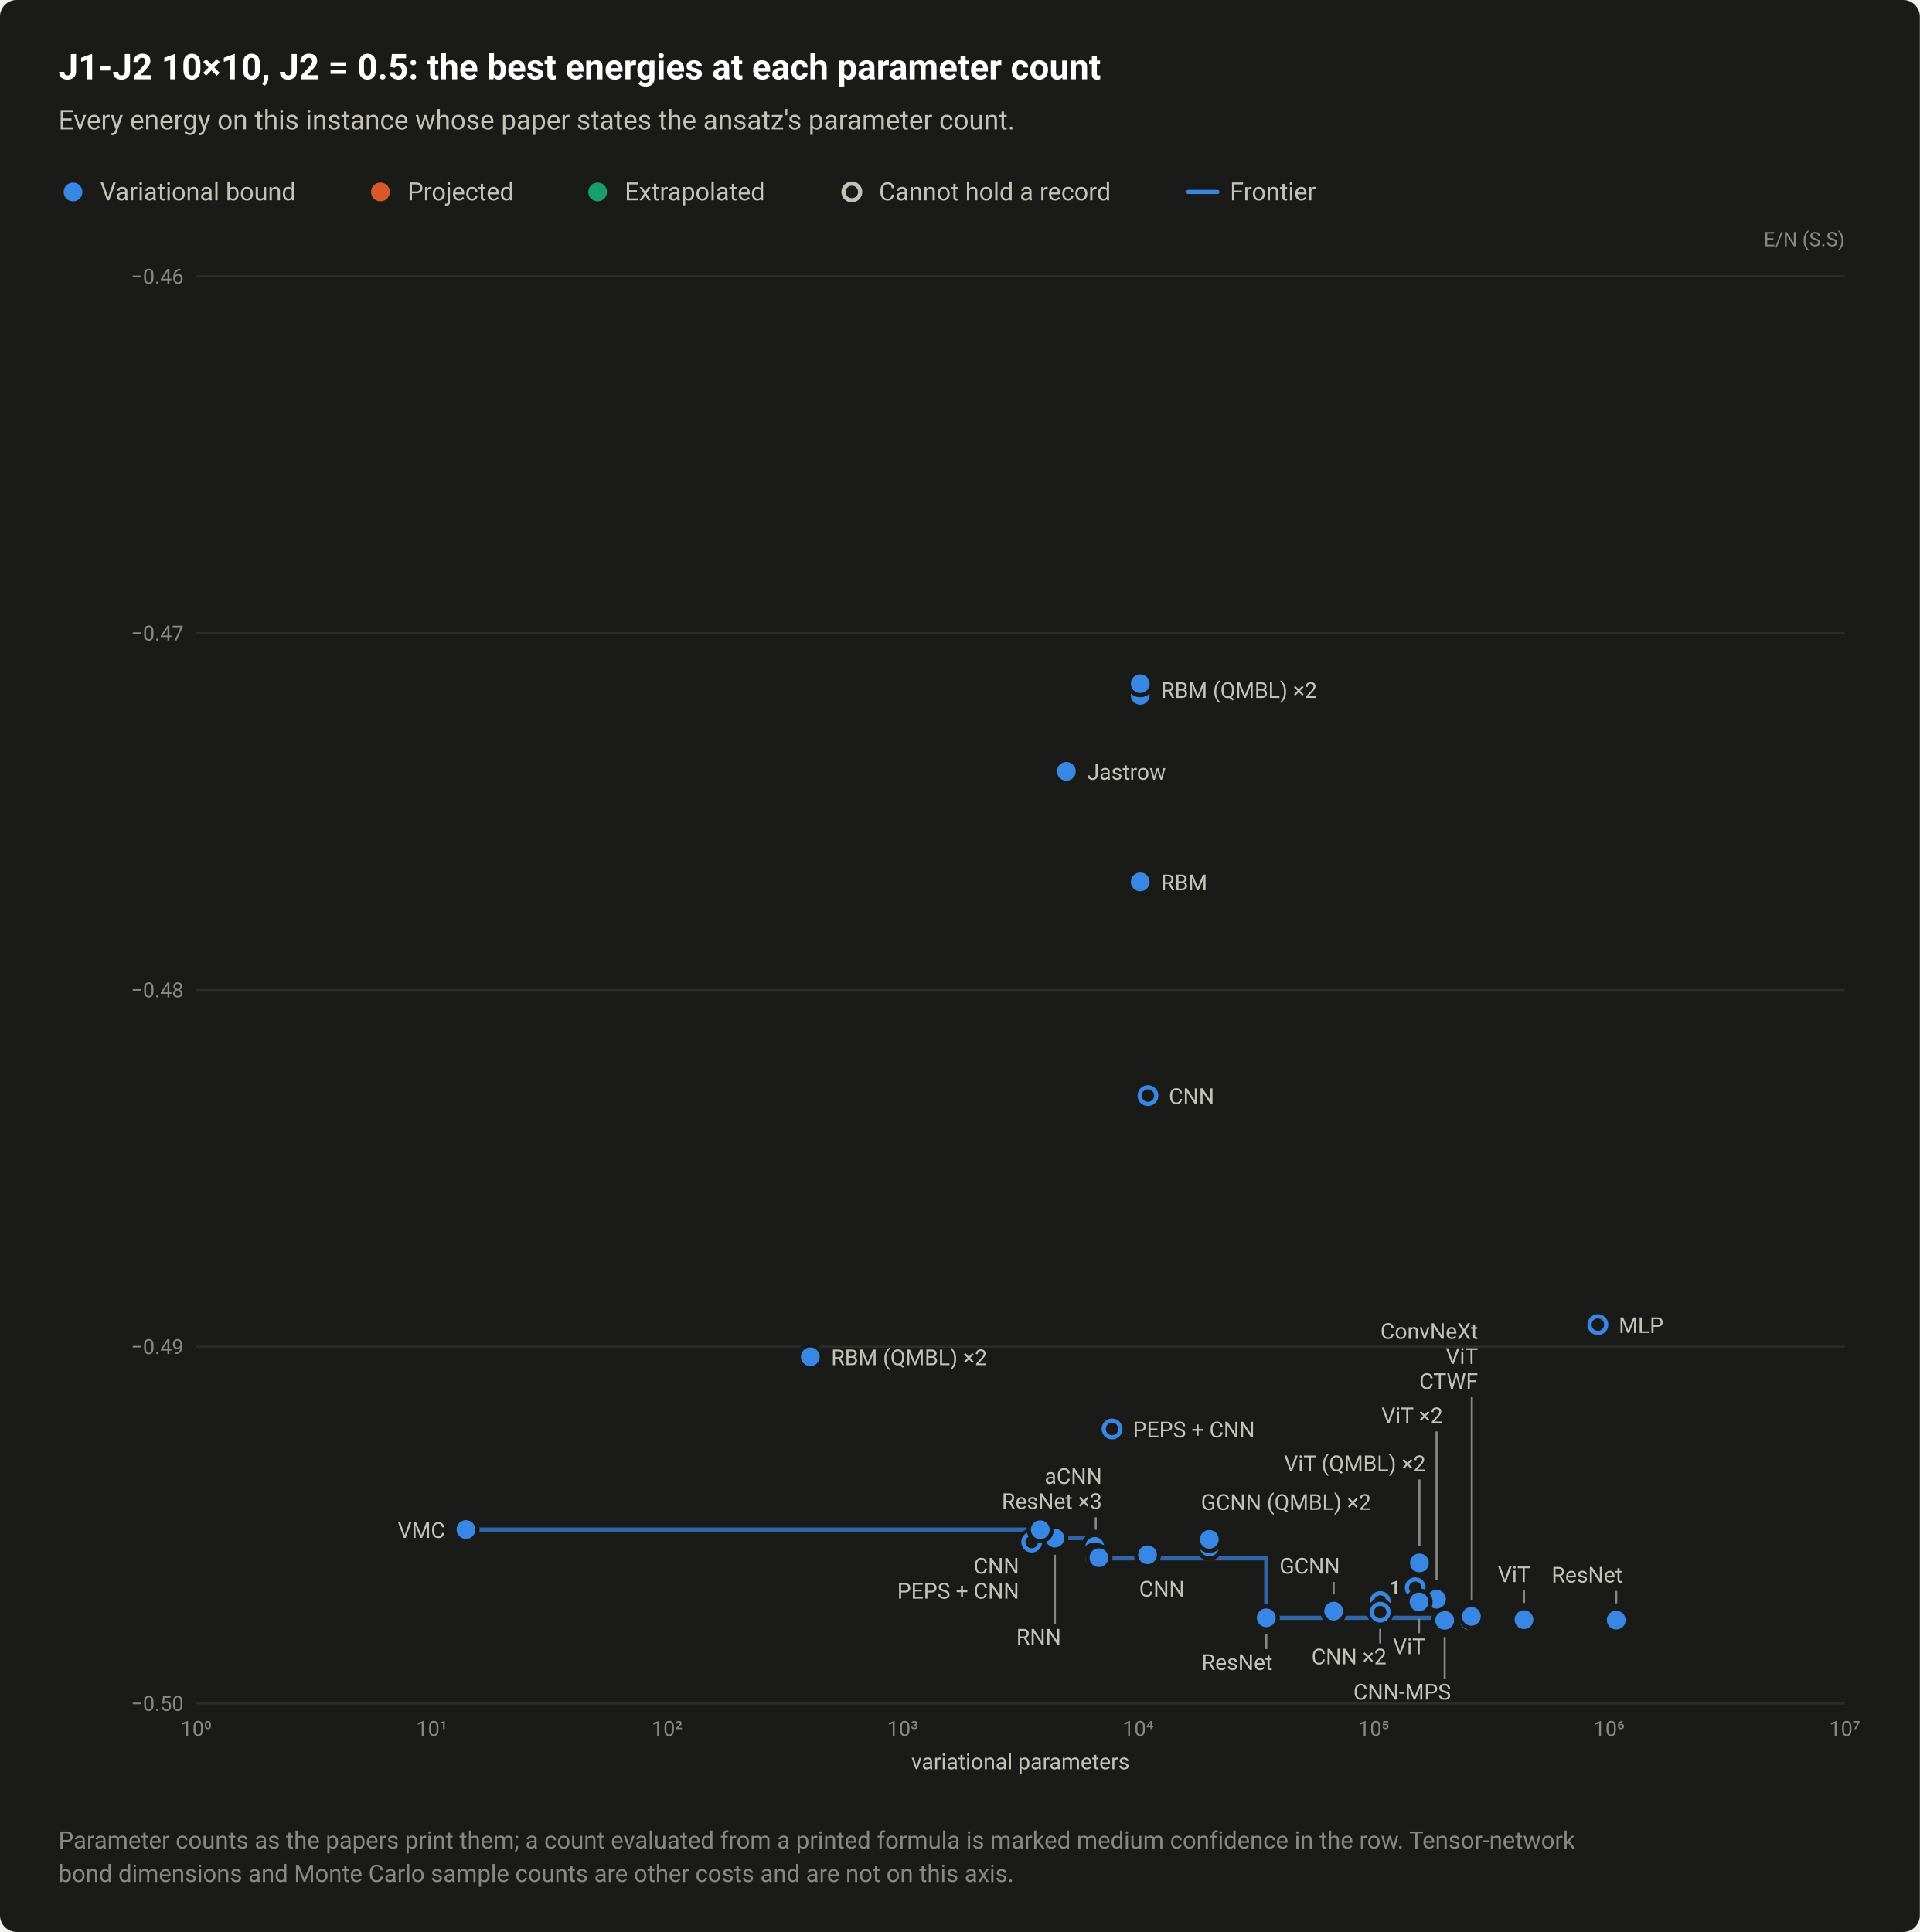
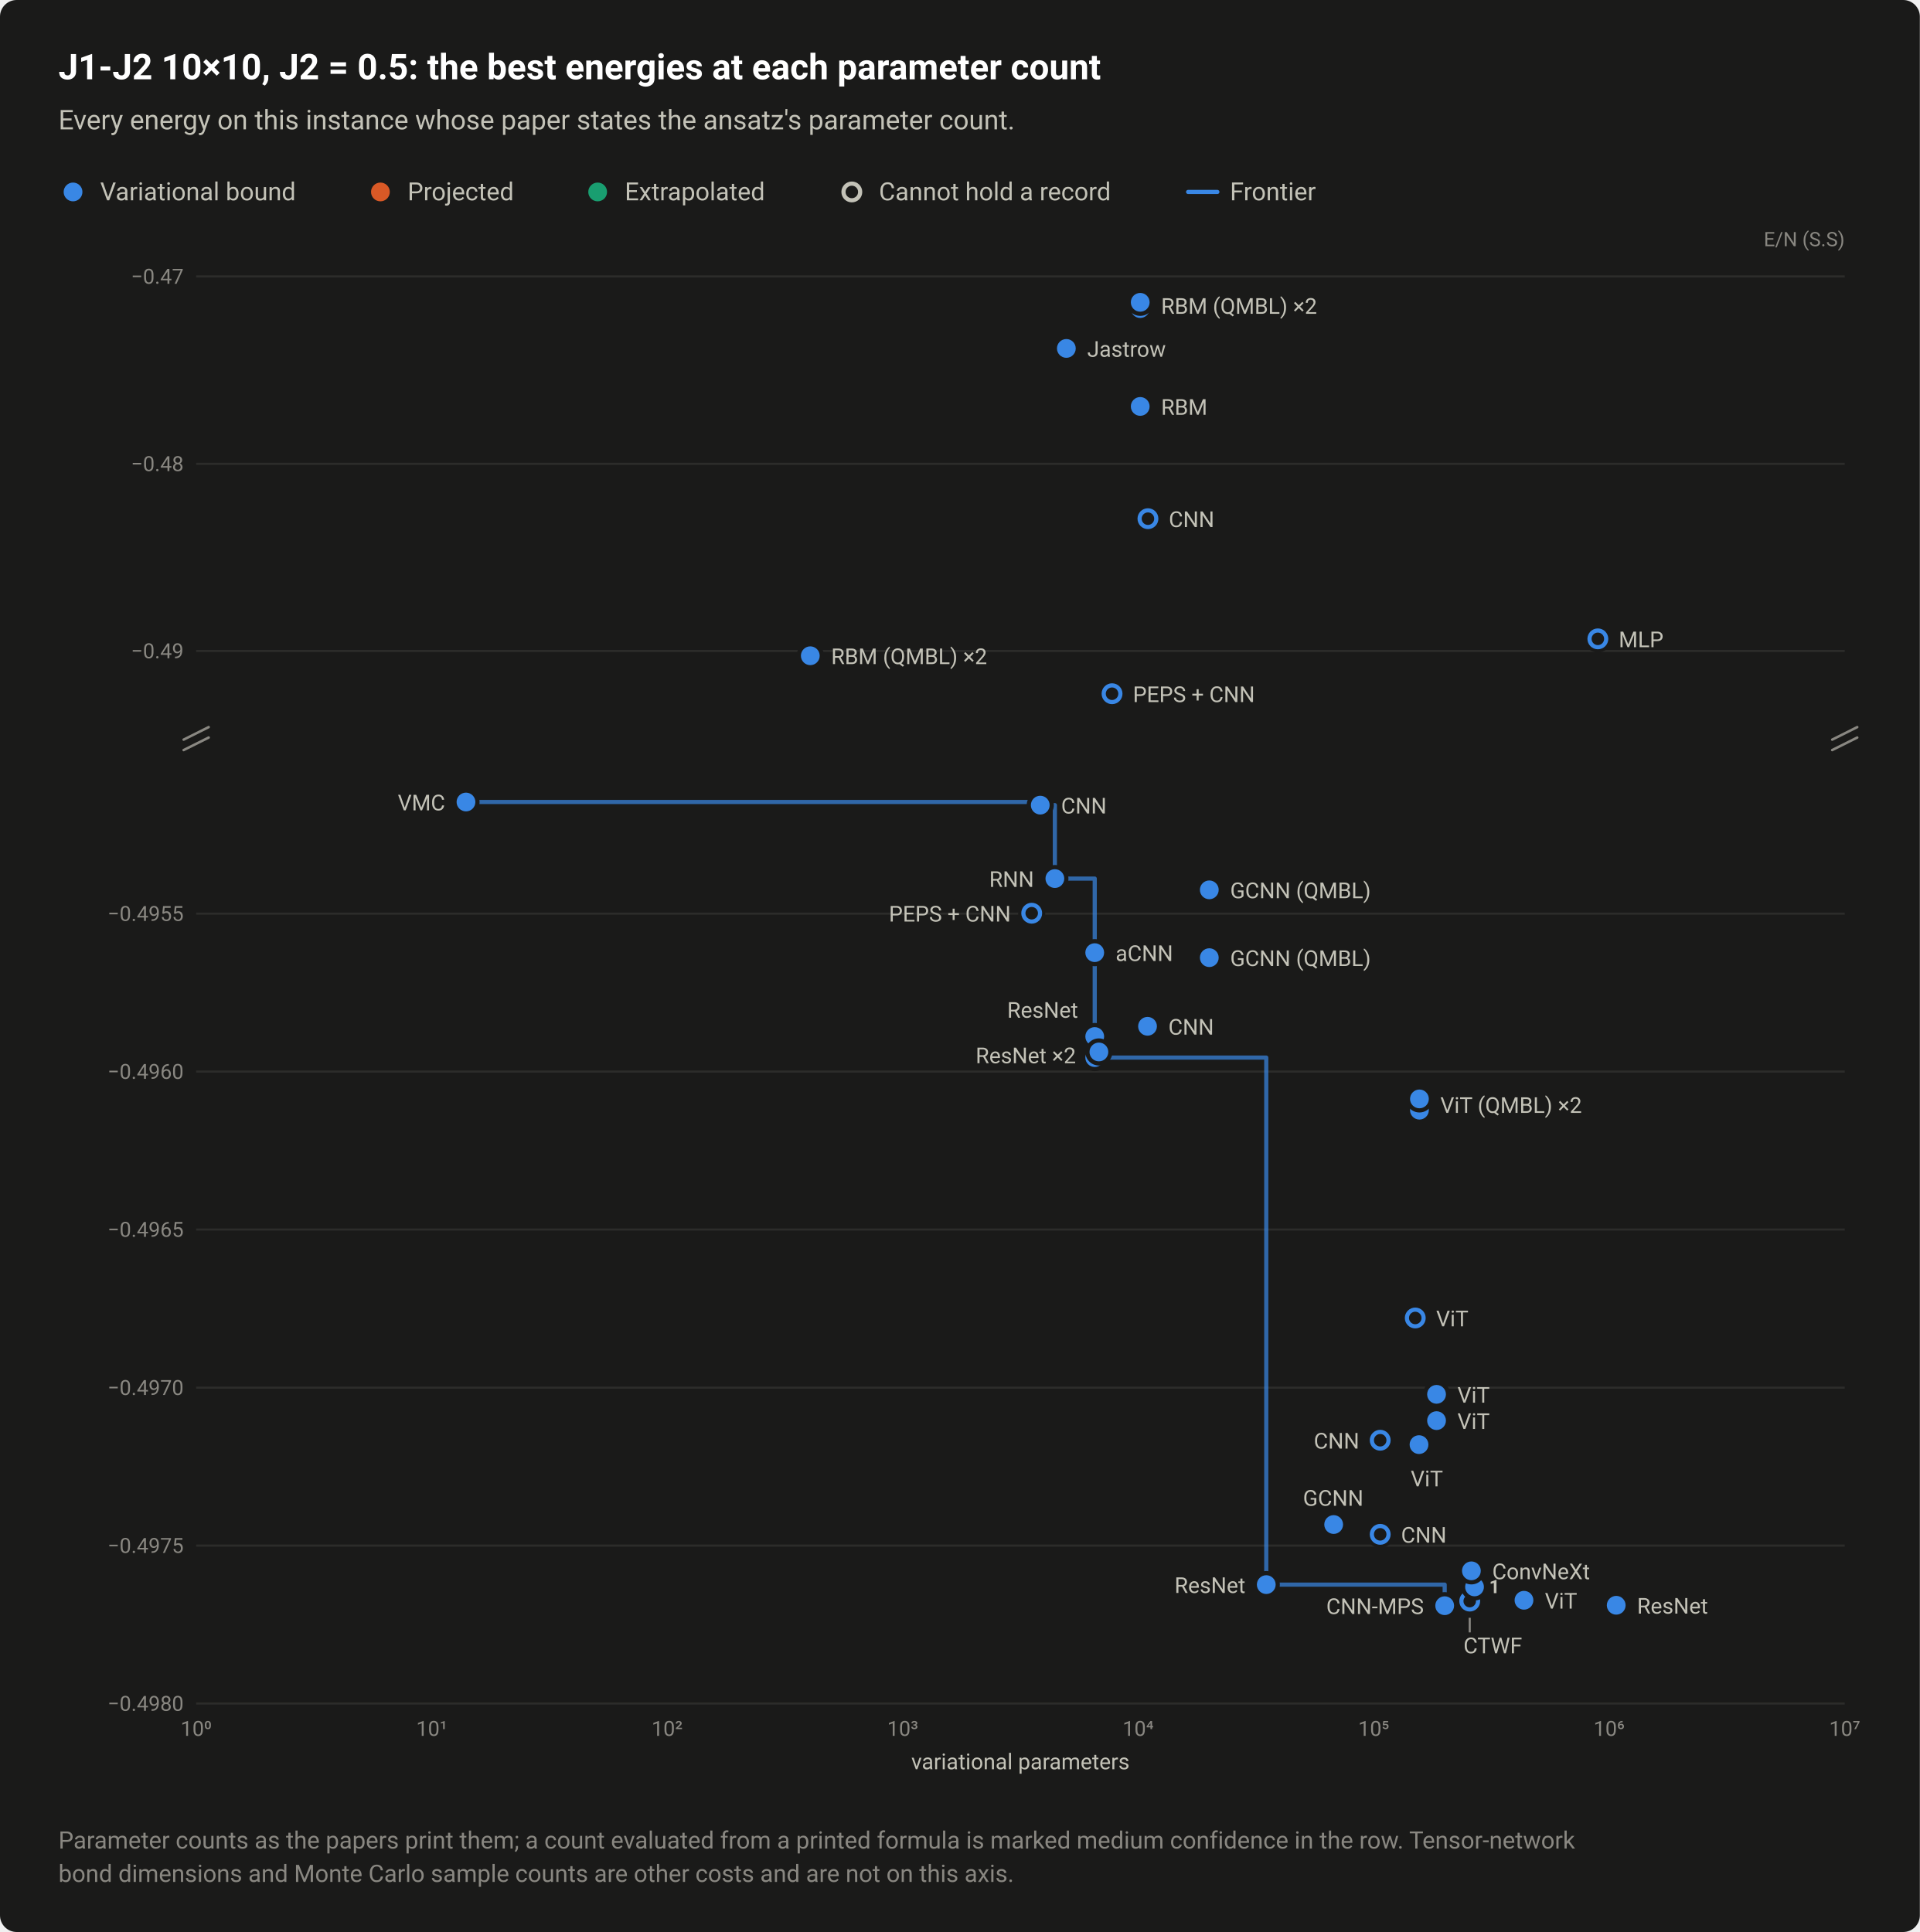
<svg xmlns="http://www.w3.org/2000/svg" width="920" height="926" viewBox="0 0 920 926" role="img" aria-labelledby="title desc">
  <style>text{font-family:system-ui,-apple-system,"Segoe UI",Roboto,"Helvetica Neue",Arial,sans-serif}</style>
  <rect width="920" height="926" rx="8" fill="#1a1a19" />
  <text x="28" y="38" font-size="17" fill="#ffffff" font-weight="600">J1-J2 10×10, J2 = 0.5: the best energies at each parameter count</text>
  <text x="28" y="62" font-size="13" fill="#c3c2b7">Every energy on this instance whose paper states the ansatz's parameter count.</text>
  <circle cx="35" cy="92" r="6.5" fill="#1a1a19" />
  <circle cx="35" cy="92" r="4.5" fill="#3987e5" />
  <text x="48" y="96" font-size="12" fill="#c3c2b7">Variational bound</text>
  <circle cx="182.3" cy="92" r="6.5" fill="#1a1a19" />
  <circle cx="182.3" cy="92" r="4.5" fill="#d95926" />
  <text x="195.3" y="96" font-size="12" fill="#c3c2b7">Projected</text>
  <circle cx="286.4" cy="92" r="6.5" fill="#1a1a19" />
  <circle cx="286.4" cy="92" r="4.5" fill="#199e70" />
  <text x="299.4" y="96" font-size="12" fill="#c3c2b7">Extrapolated</text>
  <circle cx="408.2" cy="92" r="6.5" fill="#1a1a19" />
  <circle cx="408.2" cy="92" r="4" fill="#1a1a19" stroke="#c3c2b7" stroke-width="2" />
  <text x="421.2" y="96" font-size="12" fill="#c3c2b7">Cannot hold a record</text>
  <path d="M569.36 92H583.36" stroke="#3987e5" stroke-width="2" stroke-linecap="round" />
  <text x="589.4" y="96" font-size="12" fill="#c3c2b7">Frontier</text>
  <text x="884" y="118" font-size="9.5" fill="#898781" text-anchor="end">E/N (S.S)</text>
+   <path d="M94 312H884" stroke="#2c2c2a" stroke-width="1" />
+   <text x="88" y="315.5" font-size="10" fill="#898781" text-anchor="end" style="font-variant-numeric:tabular-nums">−0.49</text>
+   <path d="M94 222.3H884" stroke="#2c2c2a" stroke-width="1" />
+   <text x="88" y="225.8" font-size="10" fill="#898781" text-anchor="end" style="font-variant-numeric:tabular-nums">−0.48</text>
+   <path d="M94 132.5H884" stroke="#2c2c2a" stroke-width="1" />
+   <text x="88" y="136" font-size="10" fill="#898781" text-anchor="end" style="font-variant-numeric:tabular-nums">−0.47</text>
  <path d="M94 816.5H884" stroke="#2c2c2a" stroke-width="1" />
-   <text x="88" y="820" font-size="10" fill="#898781" text-anchor="end" style="font-variant-numeric:tabular-nums">−0.50</text>
-   <path d="M94 645.5H884" stroke="#2c2c2a" stroke-width="1" />
-   <text x="88" y="649" font-size="10" fill="#898781" text-anchor="end" style="font-variant-numeric:tabular-nums">−0.49</text>
-   <path d="M94 474.5H884" stroke="#2c2c2a" stroke-width="1" />
-   <text x="88" y="478" font-size="10" fill="#898781" text-anchor="end" style="font-variant-numeric:tabular-nums">−0.48</text>
-   <path d="M94 303.5H884" stroke="#2c2c2a" stroke-width="1" />
-   <text x="88" y="307" font-size="10" fill="#898781" text-anchor="end" style="font-variant-numeric:tabular-nums">−0.47</text>
-   <path d="M94 132.5H884" stroke="#2c2c2a" stroke-width="1" />
-   <text x="88" y="136" font-size="10" fill="#898781" text-anchor="end" style="font-variant-numeric:tabular-nums">−0.46</text>
+   <text x="88" y="820" font-size="10" fill="#898781" text-anchor="end" style="font-variant-numeric:tabular-nums">−0.4980</text>
+   <path d="M94 740.8H884" stroke="#2c2c2a" stroke-width="1" />
+   <text x="88" y="744.3" font-size="10" fill="#898781" text-anchor="end" style="font-variant-numeric:tabular-nums">−0.4975</text>
+   <path d="M94 665.1H884" stroke="#2c2c2a" stroke-width="1" />
+   <text x="88" y="668.6" font-size="10" fill="#898781" text-anchor="end" style="font-variant-numeric:tabular-nums">−0.4970</text>
+   <path d="M94 589.3H884" stroke="#2c2c2a" stroke-width="1" />
+   <text x="88" y="592.8" font-size="10" fill="#898781" text-anchor="end" style="font-variant-numeric:tabular-nums">−0.4965</text>
+   <path d="M94 513.6H884" stroke="#2c2c2a" stroke-width="1" />
+   <text x="88" y="517.1" font-size="10" fill="#898781" text-anchor="end" style="font-variant-numeric:tabular-nums">−0.4960</text>
+   <path d="M94 437.9H884" stroke="#2c2c2a" stroke-width="1" />
+   <text x="88" y="441.4" font-size="10" fill="#898781" text-anchor="end" style="font-variant-numeric:tabular-nums">−0.4955</text>
+   <path d="M88 354.5L100 348.5" stroke="#898781" stroke-width="1.2" stroke-linecap="round" />
+   <path d="M88 359.5L100 353.5" stroke="#898781" stroke-width="1.2" stroke-linecap="round" />
+   <path d="M878 354.5L890 348.5" stroke="#898781" stroke-width="1.2" stroke-linecap="round" />
+   <path d="M878 359.5L890 353.5" stroke="#898781" stroke-width="1.2" stroke-linecap="round" />
  <text x="94" y="832" font-size="10" fill="#898781" text-anchor="middle" style="font-variant-numeric:tabular-nums">10⁰</text>
  <text x="206.9" y="832" font-size="10" fill="#898781" text-anchor="middle" style="font-variant-numeric:tabular-nums">10¹</text>
  <text x="319.7" y="832" font-size="10" fill="#898781" text-anchor="middle" style="font-variant-numeric:tabular-nums">10²</text>
  <text x="432.6" y="832" font-size="10" fill="#898781" text-anchor="middle" style="font-variant-numeric:tabular-nums">10³</text>
  <text x="545.4" y="832" font-size="10" fill="#898781" text-anchor="middle" style="font-variant-numeric:tabular-nums">10⁴</text>
  <text x="658.3" y="832" font-size="10" fill="#898781" text-anchor="middle" style="font-variant-numeric:tabular-nums">10⁵</text>
  <text x="771.1" y="832" font-size="10" fill="#898781" text-anchor="middle" style="font-variant-numeric:tabular-nums">10⁶</text>
  <text x="884" y="832" font-size="10" fill="#898781" text-anchor="middle" style="font-variant-numeric:tabular-nums">10⁷</text>
-   <path d="M223.3 733.1H498.5V733.2H505.5V737.2H524.6V746.9H606.8V775.4H692.3V776.6" fill="none" stroke="#3987e5" stroke-width="2" stroke-linejoin="round" stroke-linecap="round" opacity="0.7" />
+   <path d="M223.3 384.4H498.5V385.9H505.5V421.1H524.6V506.9H606.8V759.5H692.3V769.6" fill="none" stroke="#3987e5" stroke-width="2" stroke-linejoin="round" stroke-linecap="round" opacity="0.7" />
  <a class="pt" href="/instances/#r-J1J2_square_100_P_0_5-88377ec8">
-     <circle cx="765.7" cy="634.9" r="6.5" fill="#1a1a19" />
-     <circle cx="765.7" cy="634.9" r="4" fill="#1a1a19" stroke="#3987e5" stroke-width="2" />
-   </a>
-   <a class="pt" href="/instances/#r-J1J2_square_100_P_0_5-8f62a392" data-rows="r-J1J2_square_100_P_0_5-8f62a392 r-J1J2_square_100_P_0_5-faaef44b">
-     <circle cx="661.4" cy="767.6" r="6.5" fill="#1a1a19" />
-     <circle cx="661.4" cy="767.6" r="4" fill="#1a1a19" stroke="#3987e5" stroke-width="2" />
-   </a>
-   <a class="pt" href="/instances/#r-J1J2_square_100_P_0_5-8f62a392" data-rows="r-J1J2_square_100_P_0_5-8f62a392 r-J1J2_square_100_P_0_5-faaef44b">
-     <circle cx="661.4" cy="772.7" r="6.5" fill="#1a1a19" />
-     <circle cx="661.4" cy="772.7" r="4" fill="#1a1a19" stroke="#3987e5" stroke-width="2" />
+     <circle cx="765.7" cy="306.2" r="6.5" fill="#1a1a19" />
+     <circle cx="765.7" cy="306.2" r="4" fill="#1a1a19" stroke="#3987e5" stroke-width="2" />
+   </a>
+   <a class="pt" href="/instances/#r-J1J2_square_100_P_0_5-faaef44b">
+     <circle cx="661.4" cy="690.3" r="6.5" fill="#1a1a19" />
+     <circle cx="661.4" cy="690.3" r="4" fill="#1a1a19" stroke="#3987e5" stroke-width="2" />
+   </a>
+   <a class="pt" href="/instances/#r-J1J2_square_100_P_0_5-8f62a392">
+     <circle cx="661.4" cy="735.4" r="6.5" fill="#1a1a19" />
+     <circle cx="661.4" cy="735.4" r="4" fill="#1a1a19" stroke="#3987e5" stroke-width="2" />
  </a>
  <a class="pt" href="/instances/#r-J1J2_square_100_P_0_5-ba8561f0">
-     <circle cx="550.1" cy="525.1" r="6.5" fill="#1a1a19" />
-     <circle cx="550.1" cy="525.1" r="4" fill="#1a1a19" stroke="#3987e5" stroke-width="2" />
+     <circle cx="550.1" cy="248.6" r="6.5" fill="#1a1a19" />
+     <circle cx="550.1" cy="248.6" r="4" fill="#1a1a19" stroke="#3987e5" stroke-width="2" />
  </a>
  <a class="pt" href="/instances/#r-J1J2_square_100_P_0_5-dbab5a8c">
-     <circle cx="532.9" cy="684.9" r="6.5" fill="#1a1a19" />
-     <circle cx="532.9" cy="684.9" r="4" fill="#1a1a19" stroke="#3987e5" stroke-width="2" />
-   </a>
-   <a class="pt" href="/instances/#r-J1J2_square_100_P_0_5-441c1a72" data-rows="r-J1J2_square_100_P_0_5-441c1a72 r-J1J2_square_100_P_0_5-0f8ea7cb">
-     <circle cx="494.4" cy="739.1" r="6.5" fill="#1a1a19" />
-     <circle cx="494.4" cy="739.1" r="4" fill="#1a1a19" stroke="#3987e5" stroke-width="2" />
+     <circle cx="532.9" cy="332.5" r="6.5" fill="#1a1a19" />
+     <circle cx="532.9" cy="332.5" r="4" fill="#1a1a19" stroke="#3987e5" stroke-width="2" />
+   </a>
+   <a class="pt" href="/instances/#r-J1J2_square_100_P_0_5-441c1a72">
+     <circle cx="494.4" cy="437.7" r="6.5" fill="#1a1a19" />
+     <circle cx="494.4" cy="437.7" r="4" fill="#1a1a19" stroke="#3987e5" stroke-width="2" />
  </a>
  <a class="pt" href="/instances/#r-J1J2_square_100_P_0_5-ca9441f3">
-     <circle cx="678.2" cy="761" r="6.5" fill="#1a1a19" />
-     <circle cx="678.2" cy="761" r="4" fill="#1a1a19" stroke="#3987e5" stroke-width="2" />
-   </a>
-   <a class="pt" href="/instances/#r-J1J2_square_100_P_0_5-35057e2f" data-rows="r-J1J2_square_100_P_0_5-35057e2f r-J1J2_square_100_P_0_5-be81c810 r-J1J2_square_100_P_0_5-fde6ab0d">
-     <circle cx="704.3" cy="776.3" r="6.5" fill="#1a1a19" />
-     <circle cx="704.3" cy="776.3" r="4" fill="#1a1a19" stroke="#3987e5" stroke-width="2" />
+     <circle cx="678.2" cy="631.7" r="6.5" fill="#1a1a19" />
+     <circle cx="678.2" cy="631.7" r="4" fill="#1a1a19" stroke="#3987e5" stroke-width="2" />
+   </a>
+   <a class="pt" href="/instances/#r-J1J2_square_100_P_0_5-35057e2f">
+     <circle cx="704.3" cy="767.4" r="6.5" fill="#1a1a19" />
+     <circle cx="704.3" cy="767.4" r="4" fill="#1a1a19" stroke="#3987e5" stroke-width="2" />
  </a>
  <a class="pt" href="/instances/#r-J1J2_square_100_P_0_5-20d3710a">
-     <circle cx="223.3" cy="733.1" r="6.5" fill="#1a1a19" />
-     <circle cx="223.3" cy="733.1" r="4.5" fill="#3987e5" />
+     <circle cx="223.3" cy="384.4" r="6.5" fill="#1a1a19" />
+     <circle cx="223.3" cy="384.4" r="4.5" fill="#3987e5" />
  </a>
  <a class="pt" href="/instances/#r-J1J2_square_100_P_0_5-98b16b62">
-     <circle cx="505.5" cy="737.2" r="6.5" fill="#1a1a19" />
-     <circle cx="505.5" cy="737.2" r="4.5" fill="#3987e5" />
+     <circle cx="505.5" cy="421.1" r="6.5" fill="#1a1a19" />
+     <circle cx="505.5" cy="421.1" r="4.5" fill="#3987e5" />
  </a>
  <a class="pt" href="/instances/#r-J1J2_square_100_P_0_5-1b97fb43">
-     <circle cx="546.4" cy="422.7" r="6.5" fill="#1a1a19" />
-     <circle cx="546.4" cy="422.7" r="4.5" fill="#3987e5" />
+     <circle cx="546.4" cy="194.8" r="6.5" fill="#1a1a19" />
+     <circle cx="546.4" cy="194.8" r="4.5" fill="#3987e5" />
  </a>
  <a class="pt" href="/instances/#r-J1J2_square_100_P_0_5-dbd2d87d">
-     <circle cx="511" cy="369.7" r="6.5" fill="#1a1a19" />
-     <circle cx="511" cy="369.7" r="4.5" fill="#3987e5" />
+     <circle cx="511" cy="167" r="6.5" fill="#1a1a19" />
+     <circle cx="511" cy="167" r="4.5" fill="#3987e5" />
  </a>
  <a class="pt" href="/instances/#r-J1J2_square_100_P_0_5-4748c34e">
-     <circle cx="774.5" cy="776.5" r="6.5" fill="#1a1a19" />
-     <circle cx="774.5" cy="776.5" r="4.5" fill="#3987e5" />
-   </a>
-   <a class="pt" href="/instances/#r-J1J2_square_100_P_0_5-35057e2f" data-rows="r-J1J2_square_100_P_0_5-35057e2f r-J1J2_square_100_P_0_5-be81c810 r-J1J2_square_100_P_0_5-fde6ab0d">
-     <circle cx="706.6" cy="775.5" r="6.5" fill="#1a1a19" />
-     <circle cx="706.6" cy="775.5" r="4.5" fill="#3987e5" />
-   </a>
-   <a class="pt" href="/instances/#r-J1J2_square_100_P_0_5-35057e2f" data-rows="r-J1J2_square_100_P_0_5-35057e2f r-J1J2_square_100_P_0_5-be81c810 r-J1J2_square_100_P_0_5-fde6ab0d">
-     <circle cx="705.1" cy="774.7" r="6.5" fill="#1a1a19" />
-     <circle cx="705.1" cy="774.7" r="4.5" fill="#3987e5" />
+     <circle cx="774.5" cy="769.4" r="6.5" fill="#1a1a19" />
+     <circle cx="774.5" cy="769.4" r="4.5" fill="#3987e5" />
+   </a>
+   <a class="pt" href="/instances/#r-J1J2_square_100_P_0_5-be81c810">
+     <circle cx="706.6" cy="760.6" r="6.5" fill="#1a1a19" />
+     <circle cx="706.6" cy="760.6" r="4.5" fill="#3987e5" />
+   </a>
+   <a class="pt" href="/instances/#r-J1J2_square_100_P_0_5-fde6ab0d">
+     <circle cx="705.1" cy="752.9" r="6.5" fill="#1a1a19" />
+     <circle cx="705.1" cy="752.9" r="4.5" fill="#3987e5" />
  </a>
  <a class="pt" href="/instances/#r-J1J2_square_100_P_0_5-106137cc">
-     <circle cx="692.3" cy="776.6" r="6.5" fill="#1a1a19" />
-     <circle cx="692.3" cy="776.6" r="4.5" fill="#3987e5" />
+     <circle cx="692.3" cy="769.6" r="6.5" fill="#1a1a19" />
+     <circle cx="692.3" cy="769.6" r="4.5" fill="#3987e5" />
  </a>
  <a class="pt" href="/instances/#r-J1J2_square_100_P_0_5-d9afce24">
-     <circle cx="730.3" cy="776.3" r="6.5" fill="#1a1a19" />
-     <circle cx="730.3" cy="776.3" r="4.5" fill="#3987e5" />
-   </a>
-   <a class="pt" href="/instances/#r-J1J2_square_100_P_0_5-bf0ea1c7" data-rows="r-J1J2_square_100_P_0_5-bf0ea1c7 r-J1J2_square_100_P_0_5-bdfeeb4d r-J1J2_square_100_P_0_5-4bddc528 r-J1J2_square_100_P_0_5-24fa5a42">
-     <circle cx="524.6" cy="741.2" r="6.5" fill="#1a1a19" />
-     <circle cx="524.6" cy="741.2" r="4.5" fill="#3987e5" />
+     <circle cx="730.3" cy="767" r="6.5" fill="#1a1a19" />
+     <circle cx="730.3" cy="767" r="4.5" fill="#3987e5" />
+   </a>
+   <a class="pt" href="/instances/#r-J1J2_square_100_P_0_5-24fa5a42">
+     <circle cx="524.6" cy="456.6" r="6.5" fill="#1a1a19" />
+     <circle cx="524.6" cy="456.6" r="4.5" fill="#3987e5" />
  </a>
  <a class="pt" href="/instances/#r-J1J2_square_100_P_0_5-c468d0b2">
-     <circle cx="549.9" cy="745.2" r="6.5" fill="#1a1a19" />
-     <circle cx="549.9" cy="745.2" r="4.5" fill="#3987e5" />
+     <circle cx="549.9" cy="491.9" r="6.5" fill="#1a1a19" />
+     <circle cx="549.9" cy="491.9" r="4.5" fill="#3987e5" />
  </a>
  <a class="pt" href="/instances/#r-J1J2_square_100_P_0_5-988c58f6">
-     <circle cx="639.1" cy="772.2" r="6.5" fill="#1a1a19" />
-     <circle cx="639.1" cy="772.2" r="4.5" fill="#3987e5" />
+     <circle cx="639.1" cy="730.7" r="6.5" fill="#1a1a19" />
+     <circle cx="639.1" cy="730.7" r="4.5" fill="#3987e5" />
  </a>
  <a class="pt" href="/instances/#r-J1J2_square_100_P_0_5-f68a933c">
-     <circle cx="606.8" cy="775.4" r="6.5" fill="#1a1a19" />
-     <circle cx="606.8" cy="775.4" r="4.5" fill="#3987e5" />
-   </a>
-   <a class="pt" href="/instances/#r-J1J2_square_100_P_0_5-bf0ea1c7" data-rows="r-J1J2_square_100_P_0_5-bf0ea1c7 r-J1J2_square_100_P_0_5-bdfeeb4d r-J1J2_square_100_P_0_5-4bddc528 r-J1J2_square_100_P_0_5-24fa5a42">
-     <circle cx="524.6" cy="745.8" r="6.5" fill="#1a1a19" />
-     <circle cx="524.6" cy="745.8" r="4.5" fill="#3987e5" />
-   </a>
-   <a class="pt" href="/instances/#r-J1J2_square_100_P_0_5-bf0ea1c7" data-rows="r-J1J2_square_100_P_0_5-bf0ea1c7 r-J1J2_square_100_P_0_5-bdfeeb4d r-J1J2_square_100_P_0_5-4bddc528 r-J1J2_square_100_P_0_5-24fa5a42">
-     <circle cx="524.6" cy="746.9" r="6.5" fill="#1a1a19" />
-     <circle cx="524.6" cy="746.9" r="4.5" fill="#3987e5" />
-   </a>
-   <a class="pt" href="/instances/#r-J1J2_square_100_P_0_5-bf0ea1c7" data-rows="r-J1J2_square_100_P_0_5-bf0ea1c7 r-J1J2_square_100_P_0_5-bdfeeb4d r-J1J2_square_100_P_0_5-4bddc528 r-J1J2_square_100_P_0_5-24fa5a42">
-     <circle cx="526.6" cy="746.6" r="6.5" fill="#1a1a19" />
-     <circle cx="526.6" cy="746.6" r="4.5" fill="#3987e5" />
-   </a>
-   <a class="pt" href="/instances/#r-J1J2_square_100_P_0_5-441c1a72" data-rows="r-J1J2_square_100_P_0_5-441c1a72 r-J1J2_square_100_P_0_5-0f8ea7cb">
-     <circle cx="498.5" cy="733.2" r="6.5" fill="#1a1a19" />
-     <circle cx="498.5" cy="733.2" r="4.5" fill="#3987e5" />
-   </a>
-   <a class="pt" href="/instances/#r-J1J2_square_100_P_0_5-4f505a5e" data-rows="r-J1J2_square_100_P_0_5-4f505a5e r-J1J2_square_100_P_0_5-385a5284">
-     <circle cx="688.4" cy="765.1" r="6.5" fill="#1a1a19" />
-     <circle cx="688.4" cy="765.1" r="4.5" fill="#3987e5" />
-   </a>
-   <a class="pt" href="/instances/#r-J1J2_square_100_P_0_5-4f505a5e" data-rows="r-J1J2_square_100_P_0_5-4f505a5e r-J1J2_square_100_P_0_5-385a5284">
-     <circle cx="688.4" cy="766.5" r="6.5" fill="#1a1a19" />
-     <circle cx="688.4" cy="766.5" r="4.5" fill="#3987e5" />
+     <circle cx="606.8" cy="759.5" r="6.5" fill="#1a1a19" />
+     <circle cx="606.8" cy="759.5" r="4.5" fill="#3987e5" />
+   </a>
+   <a class="pt" href="/instances/#r-J1J2_square_100_P_0_5-4bddc528">
+     <circle cx="524.6" cy="496.8" r="6.5" fill="#1a1a19" />
+     <circle cx="524.6" cy="496.8" r="4.5" fill="#3987e5" />
+   </a>
+   <a class="pt" href="/instances/#r-J1J2_square_100_P_0_5-bf0ea1c7" data-rows="r-J1J2_square_100_P_0_5-bf0ea1c7 r-J1J2_square_100_P_0_5-bdfeeb4d">
+     <circle cx="524.6" cy="506.9" r="6.5" fill="#1a1a19" />
+     <circle cx="524.6" cy="506.9" r="4.5" fill="#3987e5" />
+   </a>
+   <a class="pt" href="/instances/#r-J1J2_square_100_P_0_5-bf0ea1c7" data-rows="r-J1J2_square_100_P_0_5-bf0ea1c7 r-J1J2_square_100_P_0_5-bdfeeb4d">
+     <circle cx="526.6" cy="504.2" r="6.5" fill="#1a1a19" />
+     <circle cx="526.6" cy="504.2" r="4.5" fill="#3987e5" />
+   </a>
+   <a class="pt" href="/instances/#r-J1J2_square_100_P_0_5-0f8ea7cb">
+     <circle cx="498.5" cy="385.9" r="6.5" fill="#1a1a19" />
+     <circle cx="498.5" cy="385.9" r="4.5" fill="#3987e5" />
+   </a>
+   <a class="pt" href="/instances/#r-J1J2_square_100_P_0_5-385a5284">
+     <circle cx="688.4" cy="668.3" r="6.5" fill="#1a1a19" />
+     <circle cx="688.4" cy="668.3" r="4.5" fill="#3987e5" />
+   </a>
+   <a class="pt" href="/instances/#r-J1J2_square_100_P_0_5-4f505a5e">
+     <circle cx="688.4" cy="680.9" r="6.5" fill="#1a1a19" />
+     <circle cx="688.4" cy="680.9" r="4.5" fill="#3987e5" />
  </a>
  <a class="pt" href="/instances/#r-J1J2_square_100_P_0_5-b4cdd7ac">
-     <circle cx="680" cy="767.8" r="6.5" fill="#1a1a19" />
-     <circle cx="680" cy="767.8" r="4.5" fill="#3987e5" />
-   </a>
-   <a class="pt" href="/instances/#r-J1J2_square_100_P_0_5-bb23793d" data-rows="r-J1J2_square_100_P_0_5-bb23793d r-J1J2_square_100_P_0_5-d4f57503">
-     <circle cx="579.5" cy="741.5" r="6.5" fill="#1a1a19" />
-     <circle cx="579.5" cy="741.5" r="4.5" fill="#3987e5" />
-   </a>
-   <a class="pt" href="/instances/#r-J1J2_square_100_P_0_5-bb23793d" data-rows="r-J1J2_square_100_P_0_5-bb23793d r-J1J2_square_100_P_0_5-d4f57503">
-     <circle cx="579.5" cy="737.8" r="6.5" fill="#1a1a19" />
-     <circle cx="579.5" cy="737.8" r="4.5" fill="#3987e5" />
+     <circle cx="680" cy="692.4" r="6.5" fill="#1a1a19" />
+     <circle cx="680" cy="692.4" r="4.5" fill="#3987e5" />
+   </a>
+   <a class="pt" href="/instances/#r-J1J2_square_100_P_0_5-bb23793d">
+     <circle cx="579.5" cy="459" r="6.5" fill="#1a1a19" />
+     <circle cx="579.5" cy="459" r="4.5" fill="#3987e5" />
+   </a>
+   <a class="pt" href="/instances/#r-J1J2_square_100_P_0_5-d4f57503">
+     <circle cx="579.5" cy="426.5" r="6.5" fill="#1a1a19" />
+     <circle cx="579.5" cy="426.5" r="4.5" fill="#3987e5" />
  </a>
  <a class="pt" href="/instances/#r-J1J2_square_100_P_0_5-b8f42e56" data-rows="r-J1J2_square_100_P_0_5-b8f42e56 r-J1J2_square_100_P_0_5-ad403d72">
-     <circle cx="546.4" cy="333.3" r="6.5" fill="#1a1a19" />
-     <circle cx="546.4" cy="333.3" r="4.5" fill="#3987e5" />
+     <circle cx="546.4" cy="147.9" r="6.5" fill="#1a1a19" />
+     <circle cx="546.4" cy="147.9" r="4.5" fill="#3987e5" />
  </a>
  <a class="pt" href="/instances/#r-J1J2_square_100_P_0_5-580575b1" data-rows="r-J1J2_square_100_P_0_5-580575b1 r-J1J2_square_100_P_0_5-0f92e030">
-     <circle cx="388.3" cy="650.3" r="6.5" fill="#1a1a19" />
-     <circle cx="388.3" cy="650.3" r="4.5" fill="#3987e5" />
+     <circle cx="388.3" cy="314.3" r="6.5" fill="#1a1a19" />
+     <circle cx="388.3" cy="314.3" r="4.5" fill="#3987e5" />
  </a>
  <a class="pt" href="/instances/#r-J1J2_square_100_P_0_5-231f0a06" data-rows="r-J1J2_square_100_P_0_5-231f0a06 r-J1J2_square_100_P_0_5-cfb40412">
-     <circle cx="680.2" cy="749.7" r="6.5" fill="#1a1a19" />
-     <circle cx="680.2" cy="749.7" r="4.5" fill="#3987e5" />
+     <circle cx="680.2" cy="532.1" r="6.5" fill="#1a1a19" />
+     <circle cx="680.2" cy="532.1" r="4.5" fill="#3987e5" />
  </a>
  <a class="pt" href="/instances/#r-J1J2_square_100_P_0_5-b8f42e56" data-rows="r-J1J2_square_100_P_0_5-b8f42e56 r-J1J2_square_100_P_0_5-ad403d72">
-     <circle cx="546.4" cy="327.7" r="6.5" fill="#1a1a19" />
-     <circle cx="546.4" cy="327.7" r="4.5" fill="#3987e5" />
+     <circle cx="546.4" cy="144.9" r="6.5" fill="#1a1a19" />
+     <circle cx="546.4" cy="144.9" r="4.5" fill="#3987e5" />
  </a>
  <a class="pt" href="/instances/#r-J1J2_square_100_P_0_5-580575b1" data-rows="r-J1J2_square_100_P_0_5-580575b1 r-J1J2_square_100_P_0_5-0f92e030">
-     <circle cx="388.3" cy="650.3" r="6.5" fill="#1a1a19" />
-     <circle cx="388.3" cy="650.3" r="4.5" fill="#3987e5" />
+     <circle cx="388.3" cy="314.3" r="6.5" fill="#1a1a19" />
+     <circle cx="388.3" cy="314.3" r="4.5" fill="#3987e5" />
  </a>
  <a class="pt" href="/instances/#r-J1J2_square_100_P_0_5-231f0a06" data-rows="r-J1J2_square_100_P_0_5-231f0a06 r-J1J2_square_100_P_0_5-cfb40412">
-     <circle cx="680.2" cy="749.1" r="6.5" fill="#1a1a19" />
-     <circle cx="680.2" cy="749.1" r="4.5" fill="#3987e5" />
-   </a>
-   <path d="M505.5 745.2V778.2" stroke="#898781" stroke-width="1" />
-   <path d="M525.1 727.2V733.2" stroke="#898781" stroke-width="1" />
-   <path d="M606.8 783.4V790.4" stroke="#898781" stroke-width="1" />
-   <path d="M639.1 758.2V764.2" stroke="#898781" stroke-width="1" />
-   <path d="M661.4 780.7V787.7" stroke="#898781" stroke-width="1" />
-   <path d="M680 775.8V782.8" stroke="#898781" stroke-width="1" />
-   <path d="M680.2 709.1V741.1" stroke="#898781" stroke-width="1" />
-   <path d="M688.4 686.1V757.1" stroke="#898781" stroke-width="1" />
-   <path d="M692.3 784.6V804.6" stroke="#898781" stroke-width="1" />
-   <path d="M705.3 669.7V766.7" stroke="#898781" stroke-width="1" />
-   <path d="M730.3 762.3V768.3" stroke="#898781" stroke-width="1" />
-   <path d="M774.5 762.5V768.5" stroke="#898781" stroke-width="1" />
+     <circle cx="680.2" cy="526.7" r="6.5" fill="#1a1a19" />
+     <circle cx="680.2" cy="526.7" r="4.5" fill="#3987e5" />
+   </a>
+   <path d="M704.3 775.4V782.4" stroke="#898781" stroke-width="1" />
  <a class="pt" href="/instances/#r-J1J2_square_100_P_0_5-b8f42e56" data-rows="r-J1J2_square_100_P_0_5-b8f42e56 r-J1J2_square_100_P_0_5-ad403d72">
-     <text x="556.4" y="334.5" font-size="10.5" fill="#c3c2b7" text-anchor="start">RBM (QMBL) ×2</text>
+     <text x="556.4" y="150.4" font-size="10.5" fill="#c3c2b7" text-anchor="start">RBM (QMBL) ×2</text>
  </a>
  <a class="pt" href="/instances/#r-J1J2_square_100_P_0_5-dbd2d87d">
-     <text x="521" y="373.7" font-size="10.5" fill="#c3c2b7" text-anchor="start">Jastrow</text>
+     <text x="521" y="171" font-size="10.5" fill="#c3c2b7" text-anchor="start">Jastrow</text>
  </a>
  <a class="pt" href="/instances/#r-J1J2_square_100_P_0_5-1b97fb43">
-     <text x="556.4" y="426.7" font-size="10.5" fill="#c3c2b7" text-anchor="start">RBM</text>
+     <text x="556.4" y="198.8" font-size="10.5" fill="#c3c2b7" text-anchor="start">RBM</text>
  </a>
  <a class="pt" href="/instances/#r-J1J2_square_100_P_0_5-ba8561f0">
-     <text x="560.1" y="529.1" font-size="10.5" fill="#c3c2b7" text-anchor="start">CNN</text>
+     <text x="560.1" y="252.6" font-size="10.5" fill="#c3c2b7" text-anchor="start">CNN</text>
  </a>
  <a class="pt" href="/instances/#r-J1J2_square_100_P_0_5-88377ec8">
-     <text x="775.7" y="638.9" font-size="10.5" fill="#c3c2b7" text-anchor="start">MLP</text>
+     <text x="775.7" y="310.2" font-size="10.5" fill="#c3c2b7" text-anchor="start">MLP</text>
+   </a>
+   <a class="pt" href="/instances/#r-J1J2_square_100_P_0_5-580575b1" data-rows="r-J1J2_square_100_P_0_5-580575b1 r-J1J2_square_100_P_0_5-0f92e030">
+     <text x="398.3" y="318.3" font-size="10.5" fill="#c3c2b7" text-anchor="start">RBM (QMBL) ×2</text>
+   </a>
+   <a class="pt" href="/instances/#r-J1J2_square_100_P_0_5-dbab5a8c">
+     <text x="542.9" y="336.5" font-size="10.5" fill="#c3c2b7" text-anchor="start">PEPS + CNN</text>
+   </a>
+   <a class="pt" href="/instances/#r-J1J2_square_100_P_0_5-20d3710a">
+     <text x="213.3" y="388.4" font-size="10.5" fill="#c3c2b7" text-anchor="end">VMC</text>
+   </a>
+   <a class="pt" href="/instances/#r-J1J2_square_100_P_0_5-0f8ea7cb">
+     <text x="508.5" y="389.9" font-size="10.5" fill="#c3c2b7" text-anchor="start">CNN</text>
+   </a>
+   <a class="pt" href="/instances/#r-J1J2_square_100_P_0_5-98b16b62">
+     <text x="495.5" y="425.1" font-size="10.5" fill="#c3c2b7" text-anchor="end">RNN</text>
+   </a>
+   <a class="pt" href="/instances/#r-J1J2_square_100_P_0_5-d4f57503">
+     <text x="589.5" y="430.5" font-size="10.5" fill="#c3c2b7" text-anchor="start">GCNN (QMBL)</text>
+   </a>
+   <a class="pt" href="/instances/#r-J1J2_square_100_P_0_5-441c1a72">
+     <text x="484.4" y="441.7" font-size="10.5" fill="#c3c2b7" text-anchor="end">PEPS + CNN</text>
+   </a>
+   <a class="pt" href="/instances/#r-J1J2_square_100_P_0_5-24fa5a42">
+     <text x="534.6" y="460.6" font-size="10.5" fill="#c3c2b7" text-anchor="start">aCNN</text>
+   </a>
+   <a class="pt" href="/instances/#r-J1J2_square_100_P_0_5-bb23793d">
+     <text x="589.5" y="463" font-size="10.5" fill="#c3c2b7" text-anchor="start">GCNN (QMBL)</text>
+   </a>
+   <a class="pt" href="/instances/#r-J1J2_square_100_P_0_5-4bddc528">
+     <text x="516.6" y="487.8" font-size="10.5" fill="#c3c2b7" text-anchor="end">ResNet</text>
+   </a>
+   <a class="pt" href="/instances/#r-J1J2_square_100_P_0_5-c468d0b2">
+     <text x="559.9" y="495.9" font-size="10.5" fill="#c3c2b7" text-anchor="start">CNN</text>
+   </a>
+   <a class="pt" href="/instances/#r-J1J2_square_100_P_0_5-bf0ea1c7" data-rows="r-J1J2_square_100_P_0_5-bf0ea1c7 r-J1J2_square_100_P_0_5-bdfeeb4d">
+     <text x="515.6" y="509.6" font-size="10.5" fill="#c3c2b7" text-anchor="end">ResNet ×2</text>
+   </a>
+   <a class="pt" href="/instances/#r-J1J2_square_100_P_0_5-231f0a06" data-rows="r-J1J2_square_100_P_0_5-231f0a06 r-J1J2_square_100_P_0_5-cfb40412">
+     <text x="690.2" y="533.4" font-size="10.5" fill="#c3c2b7" text-anchor="start">ViT (QMBL) ×2</text>
+   </a>
+   <a class="pt" href="/instances/#r-J1J2_square_100_P_0_5-ca9441f3">
+     <text x="688.2" y="635.7" font-size="10.5" fill="#c3c2b7" text-anchor="start">ViT</text>
+   </a>
+   <a class="pt" href="/instances/#r-J1J2_square_100_P_0_5-385a5284">
+     <text x="698.4" y="672.3" font-size="10.5" fill="#c3c2b7" text-anchor="start">ViT</text>
+   </a>
+   <a class="pt" href="/instances/#r-J1J2_square_100_P_0_5-4f505a5e">
+     <text x="698.4" y="684.9" font-size="10.5" fill="#c3c2b7" text-anchor="start">ViT</text>
+   </a>
+   <a class="pt" href="/instances/#r-J1J2_square_100_P_0_5-faaef44b">
+     <text x="651.4" y="694.3" font-size="10.5" fill="#c3c2b7" text-anchor="end">CNN</text>
+   </a>
+   <a class="pt" href="/instances/#r-J1J2_square_100_P_0_5-b4cdd7ac">
+     <text x="676" y="712.4" font-size="10.5" fill="#c3c2b7" text-anchor="start">ViT</text>
+   </a>
+   <a class="pt" href="/instances/#r-J1J2_square_100_P_0_5-988c58f6">
+     <text x="624.4" y="721.7" font-size="10.5" fill="#c3c2b7" text-anchor="start">GCNN</text>
+   </a>
+   <a class="pt" href="/instances/#r-J1J2_square_100_P_0_5-8f62a392">
+     <text x="671.4" y="739.4" font-size="10.5" fill="#c3c2b7" text-anchor="start">CNN</text>
  </a>
  <a class="pt" href="/instances/#r-J1J2_square_100_P_0_5-fde6ab0d">
-     <text x="708.3" y="641.7" font-size="10.5" fill="#c3c2b7" text-anchor="end">ConvNeXt</text>
+     <text x="715.1" y="756.9" font-size="10.5" fill="#c3c2b7" text-anchor="start">ConvNeXt</text>
+   </a>
+   <a class="pt" href="/instances/#r-J1J2_square_100_P_0_5-f68a933c">
+     <text x="596.8" y="763.5" font-size="10.5" fill="#c3c2b7" text-anchor="end">ResNet</text>
+   </a>
+   <a class="pt" href="/instances/#r-J1J2_square_100_P_0_5-d9afce24">
+     <text x="740.3" y="771" font-size="10.5" fill="#c3c2b7" text-anchor="start">ViT</text>
+   </a>
+   <a class="pt" href="/instances/#r-J1J2_square_100_P_0_5-4748c34e">
+     <text x="784.5" y="773.4" font-size="10.5" fill="#c3c2b7" text-anchor="start">ResNet</text>
+   </a>
+   <a class="pt" href="/instances/#r-J1J2_square_100_P_0_5-106137cc">
+     <text x="682.3" y="773.6" font-size="10.5" fill="#c3c2b7" text-anchor="end">CNN-MPS</text>
+   </a>
+   <a class="pt" href="/instances/#r-J1J2_square_100_P_0_5-35057e2f">
+     <text x="701.3" y="792.4" font-size="10.5" fill="#c3c2b7" text-anchor="start">CTWF</text>
  </a>
  <a class="pt" href="/instances/#r-J1J2_square_100_P_0_5-be81c810">
-     <text x="708.3" y="653.7" font-size="10.5" fill="#c3c2b7" text-anchor="end">ViT</text>
-   </a>
-   <a class="pt" href="/instances/#r-J1J2_square_100_P_0_5-580575b1" data-rows="r-J1J2_square_100_P_0_5-580575b1 r-J1J2_square_100_P_0_5-0f92e030">
-     <text x="398.3" y="654.3" font-size="10.5" fill="#c3c2b7" text-anchor="start">RBM (QMBL) ×2</text>
-   </a>
-   <a class="pt" href="/instances/#r-J1J2_square_100_P_0_5-35057e2f">
-     <text x="708.3" y="665.7" font-size="10.5" fill="#c3c2b7" text-anchor="end">CTWF</text>
-   </a>
-   <a class="pt" href="/instances/#r-J1J2_square_100_P_0_5-4f505a5e" data-rows="r-J1J2_square_100_P_0_5-4f505a5e r-J1J2_square_100_P_0_5-385a5284">
-     <text x="691.4" y="682.1" font-size="10.5" fill="#c3c2b7" text-anchor="end">ViT ×2</text>
-   </a>
-   <a class="pt" href="/instances/#r-J1J2_square_100_P_0_5-dbab5a8c">
-     <text x="542.9" y="688.9" font-size="10.5" fill="#c3c2b7" text-anchor="start">PEPS + CNN</text>
-   </a>
-   <a class="pt" href="/instances/#r-J1J2_square_100_P_0_5-231f0a06" data-rows="r-J1J2_square_100_P_0_5-231f0a06 r-J1J2_square_100_P_0_5-cfb40412">
-     <text x="683.2" y="705.1" font-size="10.5" fill="#c3c2b7" text-anchor="end">ViT (QMBL) ×2</text>
-   </a>
-   <a class="pt" href="/instances/#r-J1J2_square_100_P_0_5-24fa5a42">
-     <text x="528.1" y="711.2" font-size="10.5" fill="#c3c2b7" text-anchor="end">aCNN</text>
-   </a>
-   <a class="pt" href="/instances/#r-J1J2_square_100_P_0_5-bf0ea1c7" data-rows="r-J1J2_square_100_P_0_5-bf0ea1c7 r-J1J2_square_100_P_0_5-bdfeeb4d r-J1J2_square_100_P_0_5-4bddc528">
-     <text x="528.1" y="723.2" font-size="10.5" fill="#c3c2b7" text-anchor="end">ResNet ×3</text>
-   </a>
-   <a class="pt" href="/instances/#r-J1J2_square_100_P_0_5-bb23793d" data-rows="r-J1J2_square_100_P_0_5-bb23793d r-J1J2_square_100_P_0_5-d4f57503">
-     <text x="575.5" y="723.7" font-size="10.5" fill="#c3c2b7" text-anchor="start">GCNN (QMBL) ×2</text>
-   </a>
-   <a class="pt" href="/instances/#r-J1J2_square_100_P_0_5-20d3710a">
-     <text x="213.3" y="737.1" font-size="10.5" fill="#c3c2b7" text-anchor="end">VMC</text>
-   </a>
-   <a class="pt" href="/instances/#r-J1J2_square_100_P_0_5-0f8ea7cb">
-     <text x="488.4" y="754.2" font-size="10.5" fill="#c3c2b7" text-anchor="end">CNN</text>
-   </a>
-   <a class="pt" href="/instances/#r-J1J2_square_100_P_0_5-988c58f6">
-     <text x="642.1" y="754.2" font-size="10.5" fill="#c3c2b7" text-anchor="end">GCNN</text>
-   </a>
-   <a class="pt" href="/instances/#r-J1J2_square_100_P_0_5-d9afce24">
-     <text x="733.3" y="758.3" font-size="10.5" fill="#c3c2b7" text-anchor="end">ViT</text>
-   </a>
-   <a class="pt" href="/instances/#r-J1J2_square_100_P_0_5-4748c34e">
-     <text x="777.5" y="758.5" font-size="10.5" fill="#c3c2b7" text-anchor="end">ResNet</text>
-   </a>
-   <a class="pt" href="/instances/#r-J1J2_square_100_P_0_5-c468d0b2">
-     <text x="545.9" y="765.2" font-size="10.5" fill="#c3c2b7" text-anchor="start">CNN</text>
-   </a>
-   <a class="pt" href="/instances/#r-J1J2_square_100_P_0_5-441c1a72">
-     <text x="488.4" y="766.2" font-size="10.5" fill="#c3c2b7" text-anchor="end">PEPS + CNN</text>
-   </a>
-   <a class="pt" href="/instances/#r-J1J2_square_100_P_0_5-98b16b62">
-     <text x="508.5" y="788.2" font-size="10.5" fill="#c3c2b7" text-anchor="end">RNN</text>
-   </a>
-   <a class="pt" href="/instances/#r-J1J2_square_100_P_0_5-b4cdd7ac">
-     <text x="683" y="792.8" font-size="10.5" fill="#c3c2b7" text-anchor="end">ViT</text>
-   </a>
-   <a class="pt" href="/instances/#r-J1J2_square_100_P_0_5-8f62a392" data-rows="r-J1J2_square_100_P_0_5-8f62a392 r-J1J2_square_100_P_0_5-faaef44b">
-     <text x="664.4" y="797.7" font-size="10.5" fill="#c3c2b7" text-anchor="end">CNN ×2</text>
-   </a>
-   <a class="pt" href="/instances/#r-J1J2_square_100_P_0_5-f68a933c">
-     <text x="609.8" y="800.4" font-size="10.5" fill="#c3c2b7" text-anchor="end">ResNet</text>
-   </a>
-   <a class="pt" href="/instances/#r-J1J2_square_100_P_0_5-106137cc">
-     <text x="695.3" y="814.6" font-size="10.5" fill="#c3c2b7" text-anchor="end">CNN-MPS</text>
-   </a>
-   <a class="pt" href="/instances/#r-J1J2_square_100_P_0_5-ca9441f3">
-     <rect x="663.6" y="755" width="9.6" height="11" fill="#1a1a19" fill-opacity="0" />
-     <text x="671.2" y="764" font-size="9" fill="#c3c2b7" font-weight="600" text-anchor="end">1</text>
+     <rect x="711.6" y="754.6" width="9.6" height="11" fill="#1a1a19" fill-opacity="0" />
+     <text x="713.6" y="763.6" font-size="9" fill="#c3c2b7" font-weight="600" text-anchor="start">1</text>
  </a>
  <text x="489" y="848" font-size="10.5" fill="#c3c2b7" text-anchor="middle">variational parameters</text>
  <text x="28" y="886" font-size="11.5" fill="#898781">Parameter counts as the papers print them; a count evaluated from a printed formula is marked medium confidence in the row. Tensor-network</text>
  <text x="28" y="902" font-size="11.5" fill="#898781">bond dimensions and Monte Carlo sample counts are other costs and are not on this axis.</text>
</svg>
